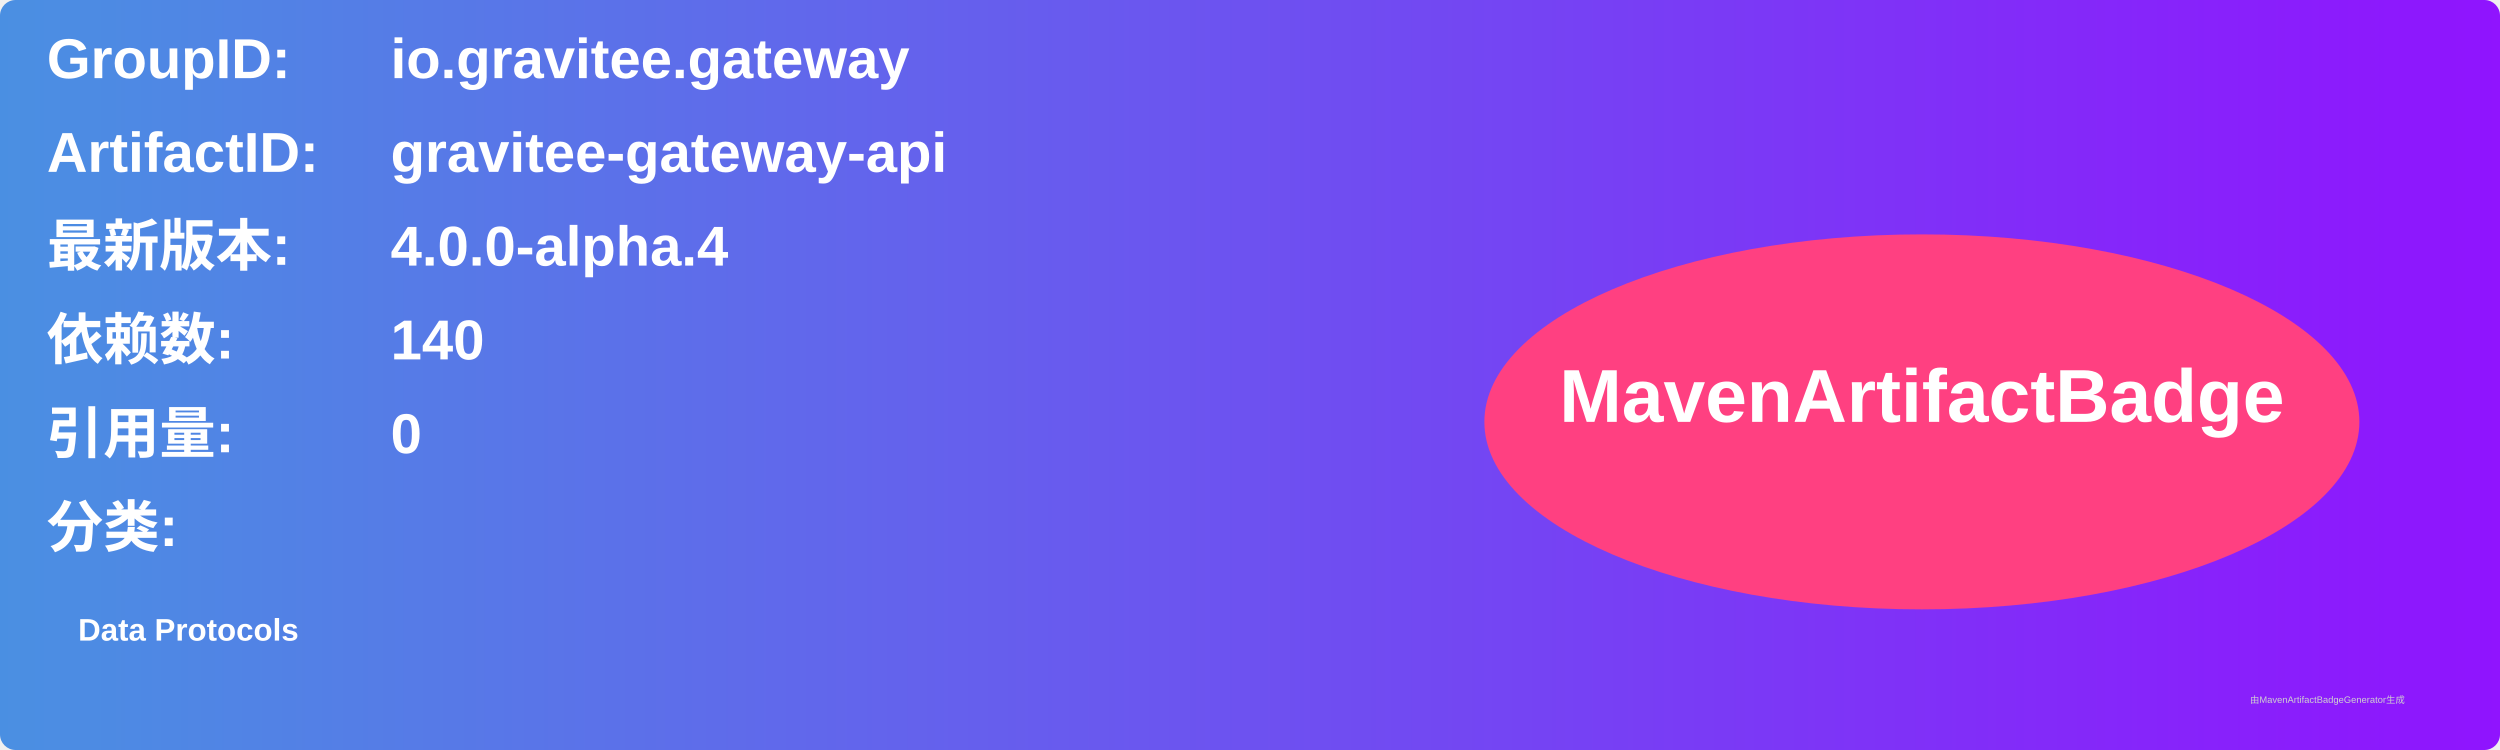
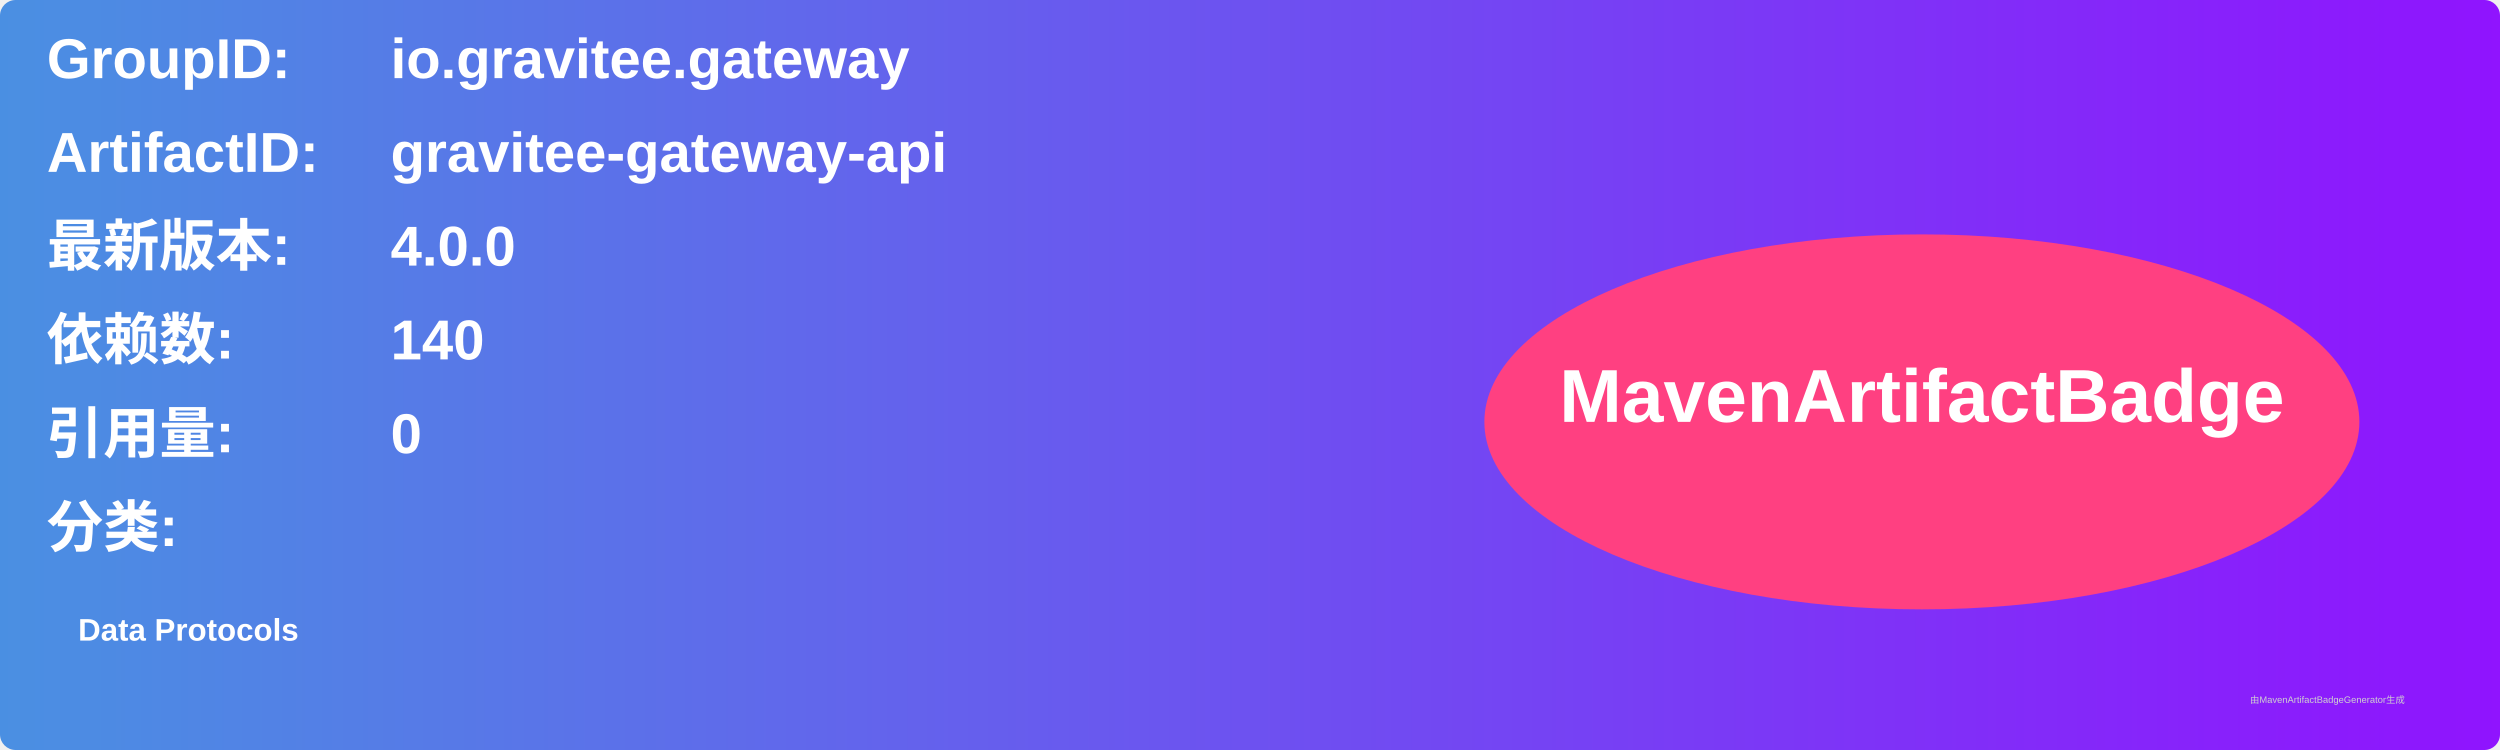
<svg xmlns="http://www.w3.org/2000/svg" width="800" height="240" viewBox="0 0 800 240">
  <linearGradient id="grad" x1="0%" y1="0%" x2="100%" y2="0%">
    <stop offset="0%" stop-color="#4a90e2" />
    <stop offset="100%" stop-color="#9013fe" />
  </linearGradient>
  <rect width="100%" height="100%" rx="5" ry="5" fill="url(#grad)" />
  <g transform="translate(15, 15)">
    <text x="0" y="10" font-family="Arial" font-size="18" fill="white" font-weight="bold" width="260">GroupID:</text>
    <text x="110" y="10" font-family="Arial" font-size="18" fill="white" font-weight="bold" width="460">io.gravitee.gateway</text>
    <text x="0" y="40" font-family="Arial" font-size="18" fill="white" font-weight="bold" width="260">ArtifactID:</text>
    <text x="110" y="40" font-family="Arial" font-size="18" fill="white" font-weight="bold" width="460">gravitee-gateway-api</text>
    <text x="0" y="70" font-family="Arial" font-size="18" fill="white" font-weight="bold">最新版本:</text>
    <text x="110" y="70" font-family="Arial" font-size="18" fill="white" font-weight="bold">
-       <tspan font-weight="bold">4.0.0-alpha.4</tspan>
+       <tspan font-weight="bold">4.0.0</tspan>
    </text>
    <text x="0" y="100" font-family="Arial" font-size="18" fill="white" font-weight="bold">依赖数: </text>
    <text x="110" y="100" font-family="Arial" font-size="18" fill="white">
      <tspan font-weight="bold">140</tspan>
    </text>
    <text x="0" y="130" font-family="Arial" font-size="18" fill="white" font-weight="bold">引用量: </text>
    <text x="110" y="130" font-family="Arial" font-size="18" fill="white">
      <tspan font-weight="bold">0</tspan>
    </text>
    <text x="0" y="160" font-family="Arial" font-size="18" fill="white" font-weight="bold">分类:</text>
    <text x="10" y="190" font-family="Arial" font-size="10" fill="white">
      <tspan font-weight="bold">Data Protocols</tspan>
    </text>
    <ellipse cx="600" cy="120" rx="140" ry="60" fill="#ff4081" />
    <text x="600" y="120" text-anchor="middle" font-family="Arial" font-size="24" fill="white" font-weight="bold">MavenArtifactBadge</text>
  </g>
  <text x="720" y="225" font-family="Arial" font-size="3" fill="#d0d0d0">由MavenArtifactBadgeGenerator生成</text>
</svg>
